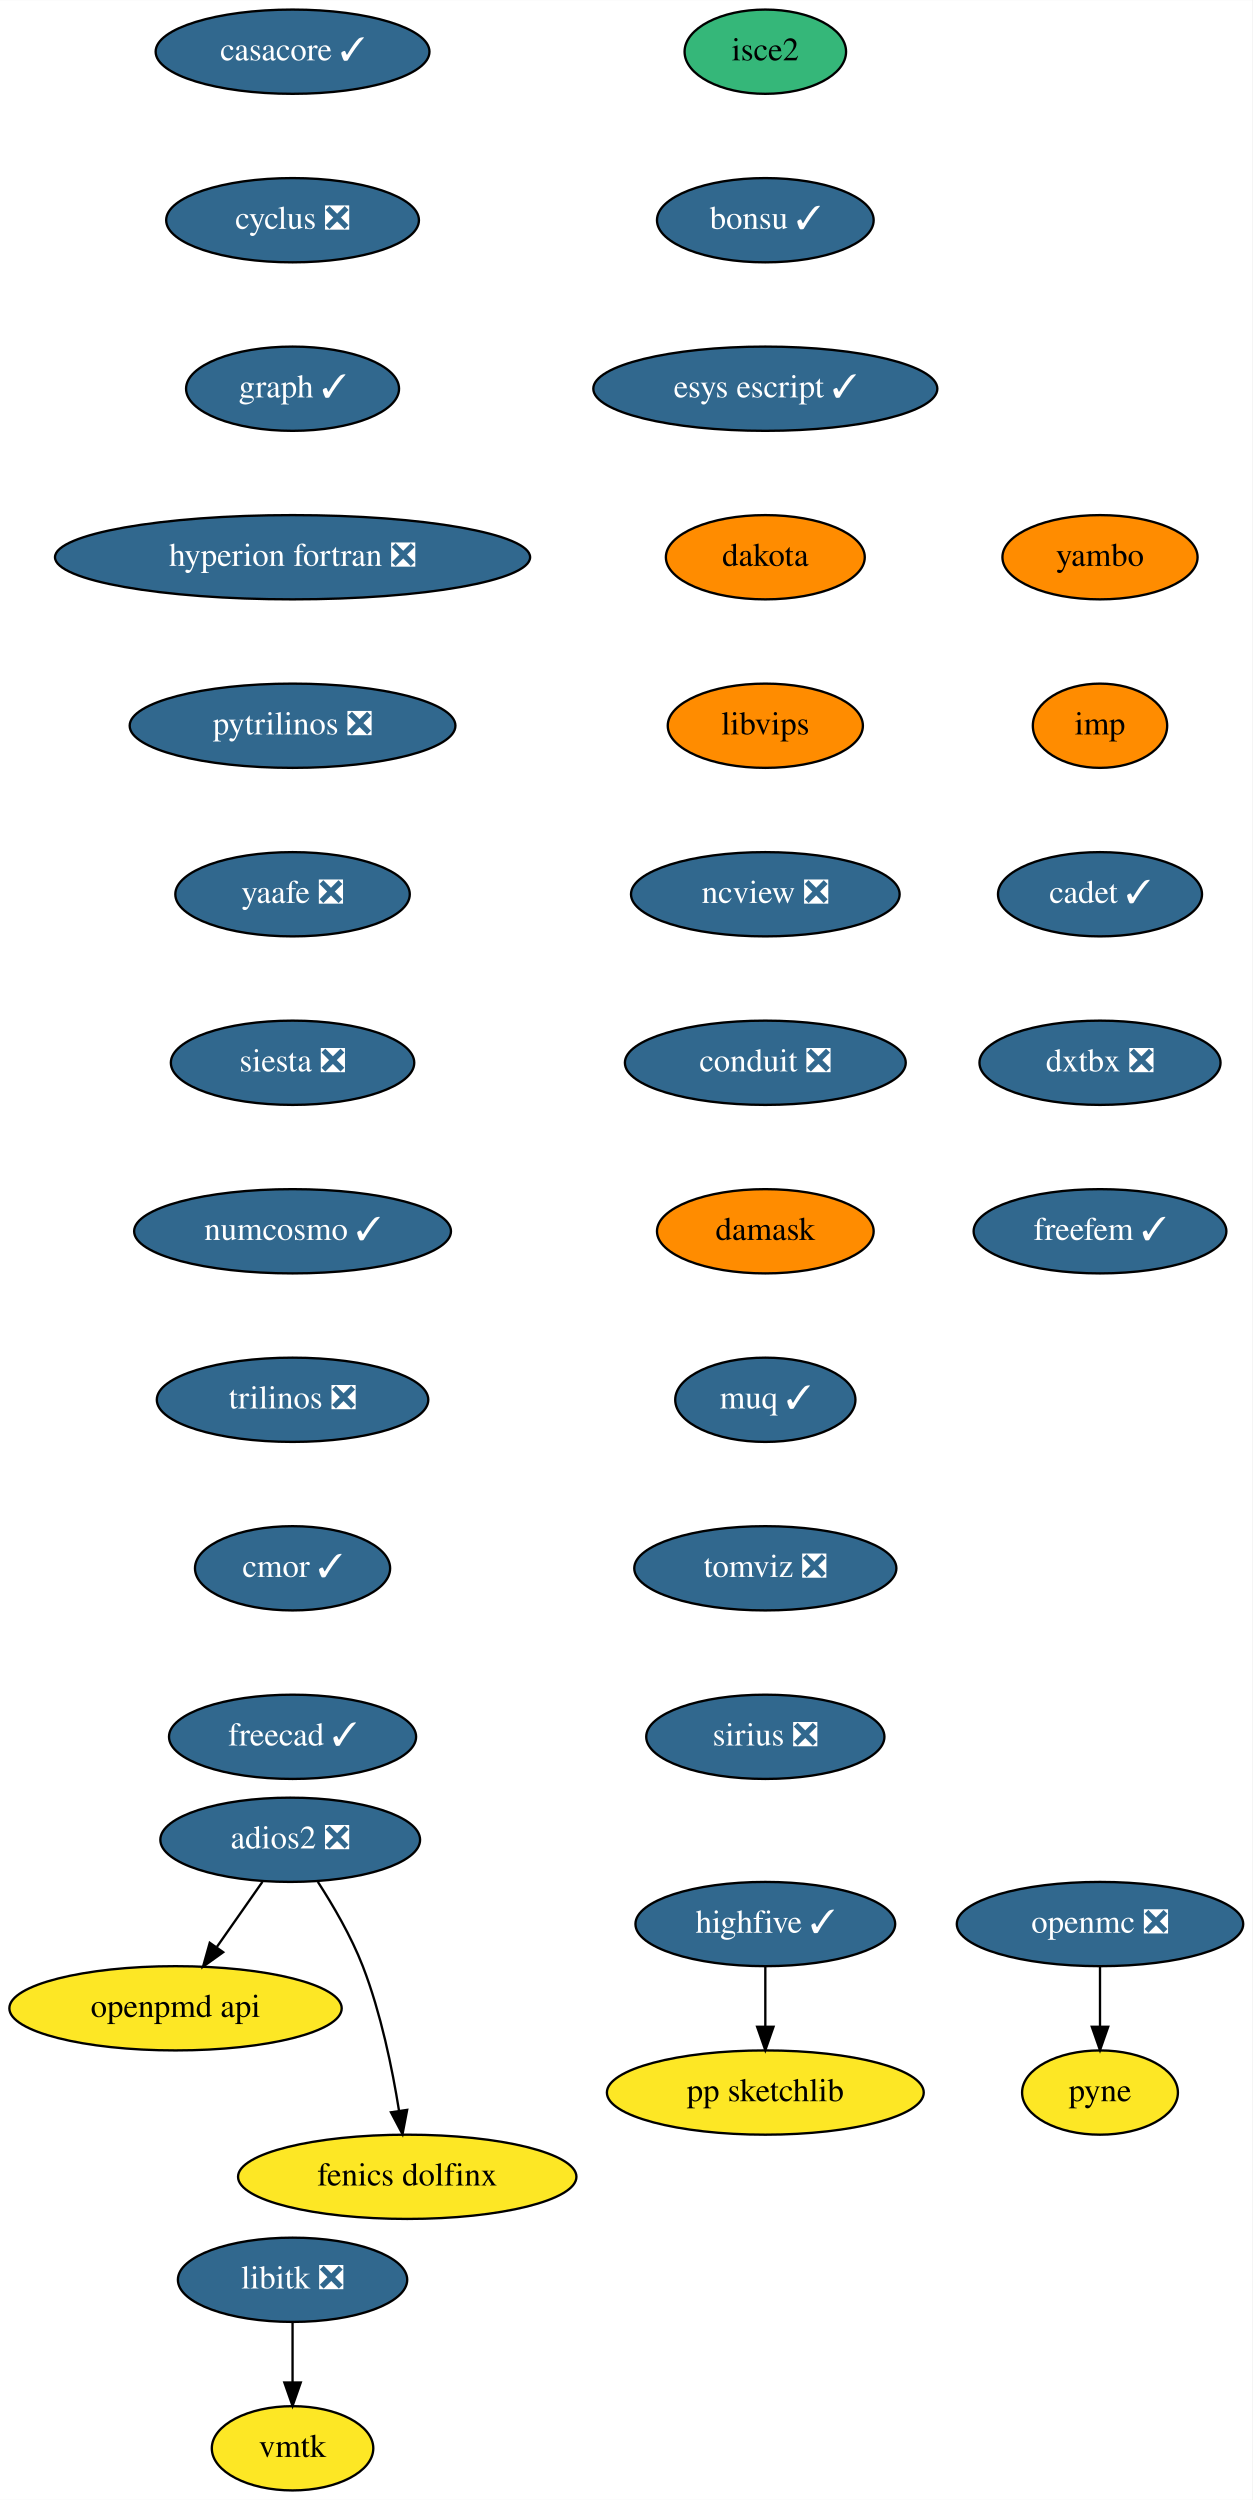
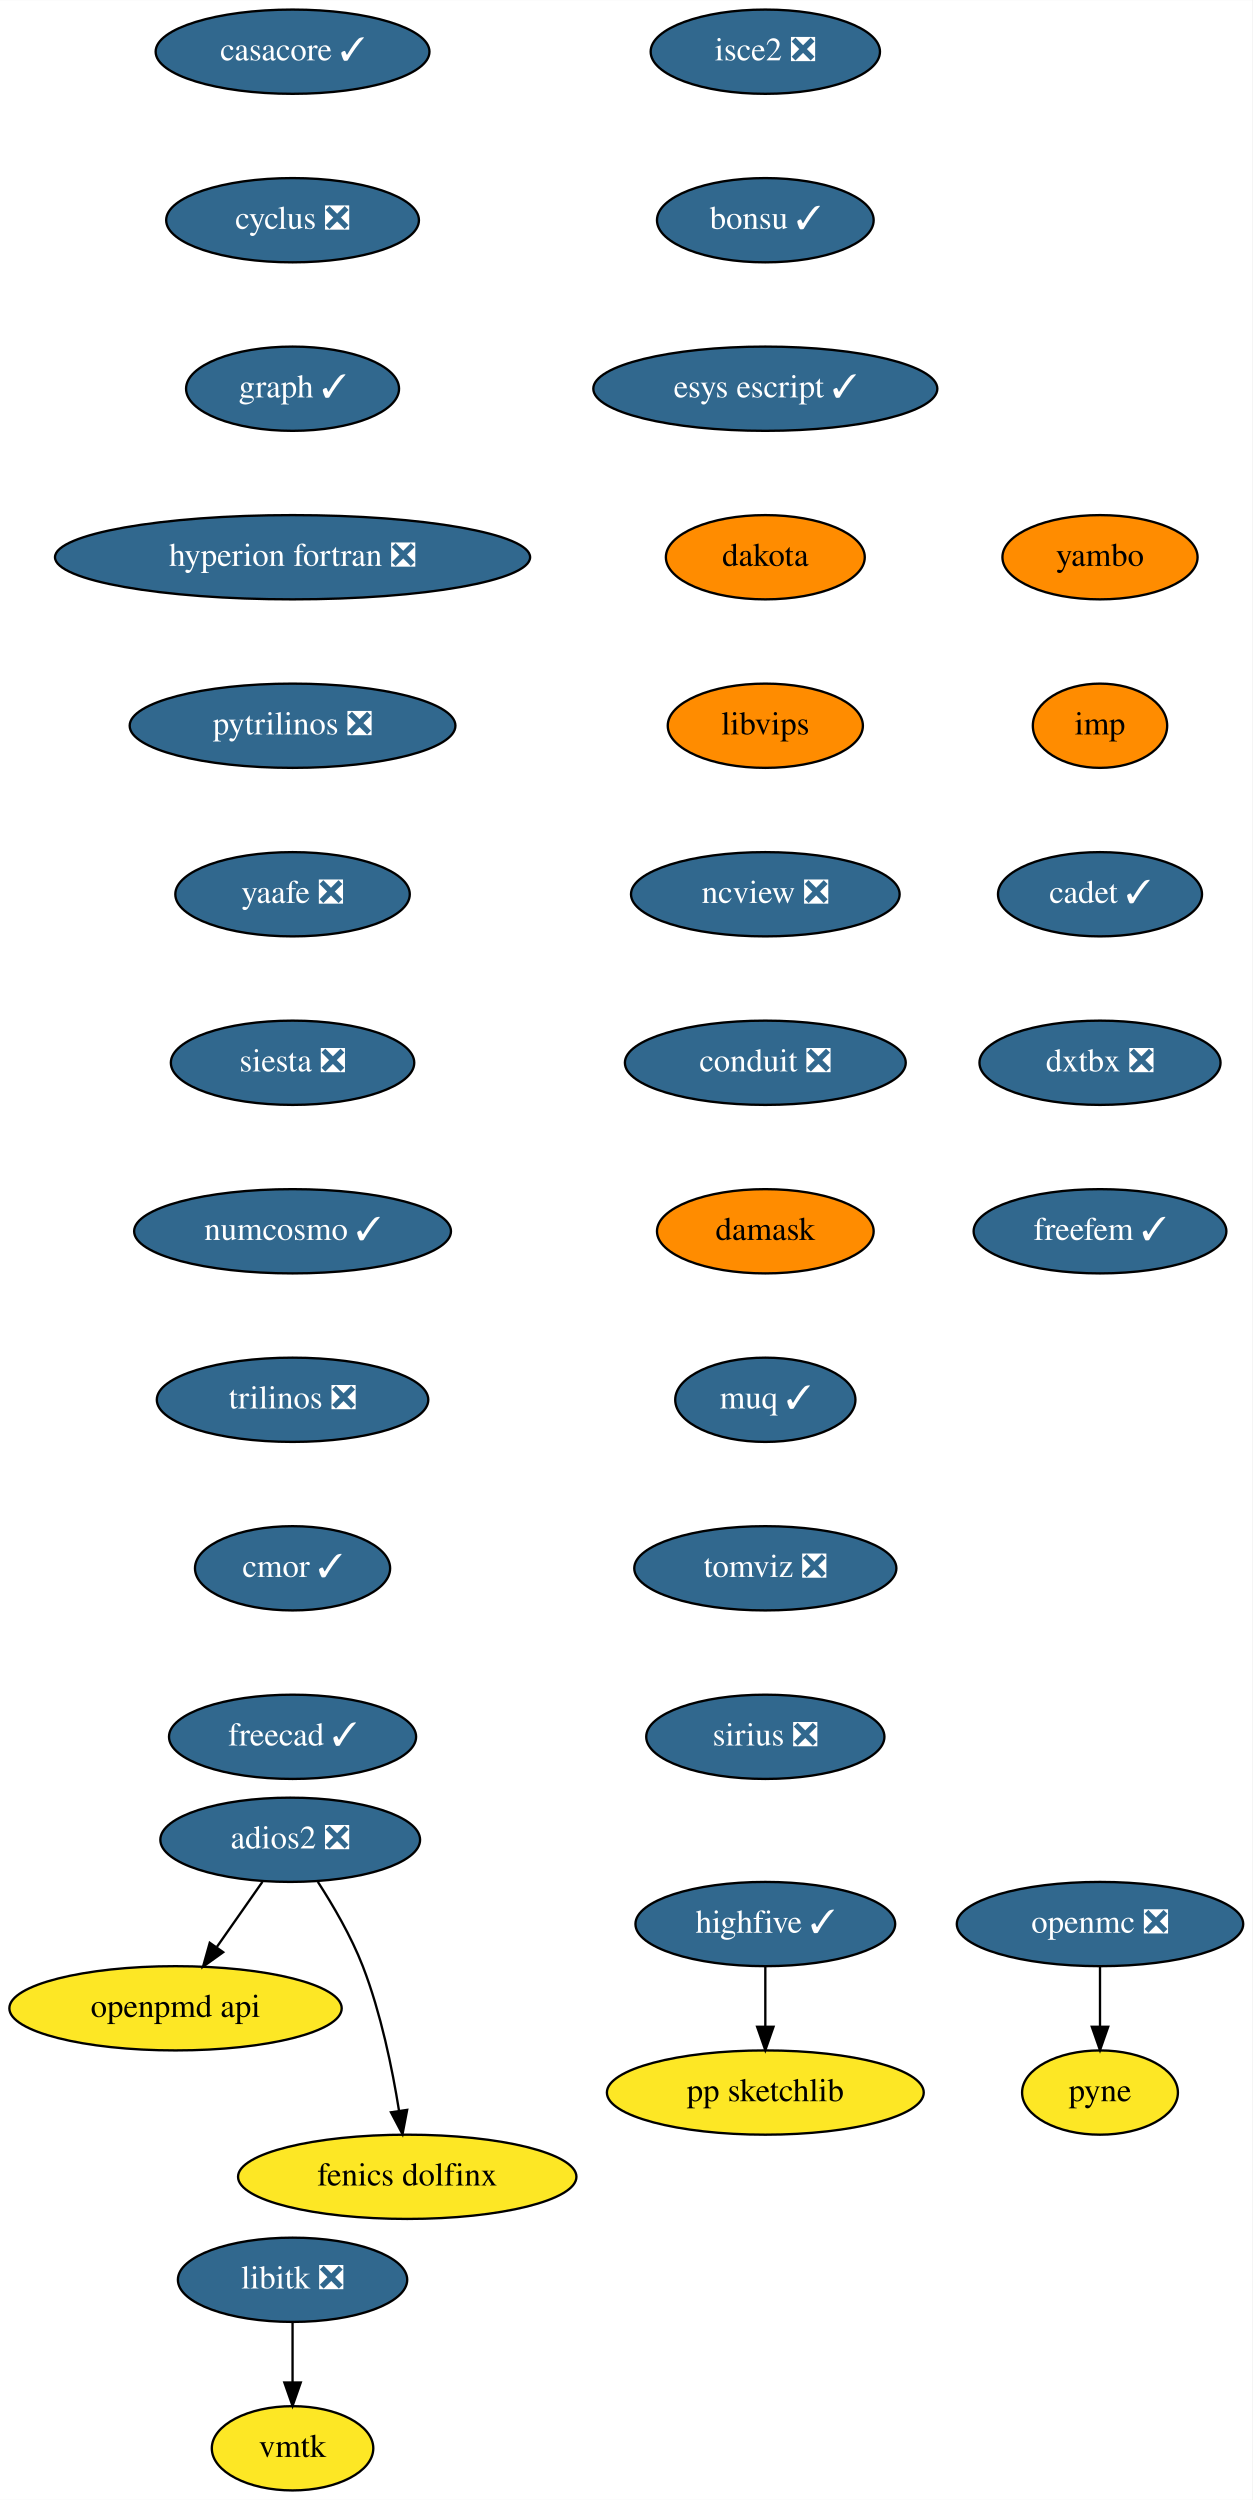
<svg xmlns="http://www.w3.org/2000/svg" xmlns:xlink="http://www.w3.org/1999/xlink" width="535pt" height="1068pt" viewBox="0.00 0.00 535.09 1068.00">
  <g id="graph0" class="graph" transform="scale(1 1) rotate(0) translate(4 1064)">
    <polygon fill="white" stroke="none" points="-4,4 -4,-1064 531.09,-1064 531.09,4 -4,4" />
    <g id="node1" class="node">
      <g id="a_node1">
        <a xlink:href="https://github.com/conda-forge/casacore-feedstock/pull/67" xlink:title="casacore ✓">
          <ellipse fill="#31688e" stroke="black" cx="121" cy="-1042" rx="58.5" ry="18" />
          <text text-anchor="middle" x="121" y="-1038.3" font-family="Times,serif" font-size="14.00" fill="white">casacore ✓</text>
        </a>
      </g>
    </g>
    <g id="node2" class="node">
      <g id="a_node2">
        <a xlink:href="https://github.com/conda-forge/cyclus-feedstock/pull/65" xlink:title="cyclus ❎">
          <ellipse fill="#31688e" stroke="black" cx="121" cy="-970" rx="54" ry="18" />
          <text text-anchor="middle" x="121" y="-966.3" font-family="Times,serif" font-size="14.00" fill="white">cyclus ❎</text>
        </a>
      </g>
    </g>
    <g id="node3" class="node">
      <g id="a_node3">
        <a xlink:href="https://github.com/conda-forge/graph-feedstock/pull/7" xlink:title="graph ✓">
          <ellipse fill="#31688e" stroke="black" cx="121" cy="-898" rx="45.5" ry="18" />
          <text text-anchor="middle" x="121" y="-894.3" font-family="Times,serif" font-size="14.00" fill="white">graph ✓</text>
        </a>
      </g>
    </g>
    <g id="node4" class="node">
      <g id="a_node4">
        <a xlink:href="https://github.com/conda-forge/hyperion-fortran-feedstock/pull/23" xlink:title="hyperion fortran ❎">
          <ellipse fill="#31688e" stroke="black" cx="121" cy="-826" rx="101.5" ry="18" />
          <text text-anchor="middle" x="121" y="-822.3" font-family="Times,serif" font-size="14.00" fill="white">hyperion fortran ❎</text>
        </a>
      </g>
    </g>
    <g id="node5" class="node">
      <g id="a_node5">
        <a xlink:href="https://github.com/conda-forge/pytrilinos-feedstock/pull/44" xlink:title="pytrilinos ❎">
          <ellipse fill="#31688e" stroke="black" cx="121" cy="-754" rx="69.59" ry="18" />
          <text text-anchor="middle" x="121" y="-750.3" font-family="Times,serif" font-size="14.00" fill="white">pytrilinos ❎</text>
        </a>
      </g>
    </g>
    <g id="node10" class="node">
      <g id="a_node10">
        <a xlink:href="https://github.com/conda-forge/yaafe-feedstock/pull/17" xlink:title="yaafe ❎">
          <ellipse fill="#31688e" stroke="black" cx="121" cy="-682" rx="50.09" ry="18" />
          <text text-anchor="middle" x="121" y="-678.3" font-family="Times,serif" font-size="14.00" fill="white">yaafe ❎</text>
        </a>
      </g>
    </g>
    <g id="node6" class="node">
      <g id="a_node6">
        <a xlink:href="https://github.com/conda-forge/libitk-feedstock/pull/70" xlink:title="libitk ❎">
          <ellipse fill="#31688e" stroke="black" cx="121" cy="-90" rx="48.99" ry="18" />
          <text text-anchor="middle" x="121" y="-86.3" font-family="Times,serif" font-size="14.00" fill="white">libitk ❎</text>
        </a>
      </g>
    </g>
    <g id="node7" class="node">
      <g id="a_node7">
        <a xlink:href="https://github.com/conda-forge/vmtk-feedstock" xlink:title="vmtk">
          <ellipse fill="#fde725" stroke="black" cx="121" cy="-18" rx="34.5" ry="18" />
          <text text-anchor="middle" x="121" y="-14.3" font-family="Times,serif" font-size="14.00">vmtk</text>
        </a>
      </g>
    </g>
    <g id="edge5" class="edge">
      <path fill="none" stroke="black" d="M121,-71.7C121,-63.98 121,-54.71 121,-46.11" />
      <polygon fill="black" stroke="black" points="124.5,-46.1 121,-36.1 117.5,-46.1 124.5,-46.1" />
    </g>
    <g id="node8" class="node">
      <g id="a_node8">
        <a xlink:href="https://github.com/conda-forge/openmc-feedstock/pull/55" xlink:title="openmc ❎">
          <ellipse fill="#31688e" stroke="black" cx="466" cy="-242" rx="61.19" ry="18" />
          <text text-anchor="middle" x="466" y="-238.3" font-family="Times,serif" font-size="14.00" fill="white">openmc ❎</text>
        </a>
      </g>
    </g>
    <g id="node9" class="node">
      <g id="a_node9">
        <a xlink:href="https://github.com/conda-forge/pyne-feedstock" xlink:title="pyne">
          <ellipse fill="#fde725" stroke="black" cx="466" cy="-170" rx="33.29" ry="18" />
          <text text-anchor="middle" x="466" y="-166.3" font-family="Times,serif" font-size="14.00">pyne</text>
        </a>
      </g>
    </g>
    <g id="edge6" class="edge">
      <path fill="none" stroke="black" d="M466,-223.7C466,-215.98 466,-206.71 466,-198.11" />
      <polygon fill="black" stroke="black" points="469.5,-198.1 466,-188.1 462.5,-198.1 469.5,-198.1" />
    </g>
    <g id="node11" class="node">
      <g id="a_node11">
        <a xlink:href="https://github.com/conda-forge/siesta-feedstock/pull/31" xlink:title="siesta ❎">
          <ellipse fill="#31688e" stroke="black" cx="121" cy="-610" rx="52" ry="18" />
          <text text-anchor="middle" x="121" y="-606.3" font-family="Times,serif" font-size="14.00" fill="white">siesta ❎</text>
        </a>
      </g>
    </g>
    <g id="node12" class="node">
      <g id="a_node12">
        <a xlink:href="https://github.com/conda-forge/numcosmo-feedstock/pull/28" xlink:title="numcosmo ✓">
          <ellipse fill="#31688e" stroke="black" cx="121" cy="-538" rx="67.69" ry="18" />
          <text text-anchor="middle" x="121" y="-534.3" font-family="Times,serif" font-size="14.00" fill="white">numcosmo ✓</text>
        </a>
      </g>
    </g>
    <g id="node13" class="node">
      <g id="a_node13">
        <a xlink:href="https://github.com/conda-forge/trilinos-feedstock/pull/40" xlink:title="trilinos ❎">
          <ellipse fill="#31688e" stroke="black" cx="121" cy="-466" rx="58" ry="18" />
          <text text-anchor="middle" x="121" y="-462.3" font-family="Times,serif" font-size="14.00" fill="white">trilinos ❎</text>
        </a>
      </g>
    </g>
    <g id="node14" class="node">
      <g id="a_node14">
        <a xlink:href="https://github.com/conda-forge/cmor-feedstock/pull/50" xlink:title="cmor ✓">
          <ellipse fill="#31688e" stroke="black" cx="121" cy="-394" rx="41.69" ry="18" />
          <text text-anchor="middle" x="121" y="-390.3" font-family="Times,serif" font-size="14.00" fill="white">cmor ✓</text>
        </a>
      </g>
    </g>
    <g id="node16" class="node">
      <g id="a_node16">
        <a xlink:href="https://github.com/conda-forge/freecad-feedstock/pull/75" xlink:title="freecad ✓">
          <ellipse fill="#31688e" stroke="black" cx="121" cy="-322" rx="52.79" ry="18" />
          <text text-anchor="middle" x="121" y="-318.3" font-family="Times,serif" font-size="14.00" fill="white">freecad ✓</text>
        </a>
      </g>
    </g>
    <g id="node15" class="node">
      <g id="a_node15">
        <a xlink:href="https://github.com/conda-forge/openpmd-api-feedstock" xlink:title="openpmd api">
          <ellipse fill="#fde725" stroke="black" cx="71" cy="-206" rx="71" ry="18" />
          <text text-anchor="middle" x="71" y="-202.3" font-family="Times,serif" font-size="14.00">openpmd api</text>
        </a>
      </g>
    </g>
    <g id="node17" class="node">
      <g id="a_node17">
        <a xlink:href="https://github.com/conda-forge/highfive-feedstock/pull/29" xlink:title="highfive ✓">
          <ellipse fill="#31688e" stroke="black" cx="323" cy="-242" rx="55.49" ry="18" />
          <text text-anchor="middle" x="323" y="-238.3" font-family="Times,serif" font-size="14.00" fill="white">highfive ✓</text>
        </a>
      </g>
    </g>
    <g id="node18" class="node">
      <g id="a_node18">
        <a xlink:href="https://github.com/conda-forge/pp-sketchlib-feedstock" xlink:title="pp sketchlib">
          <ellipse fill="#fde725" stroke="black" cx="323" cy="-170" rx="67.69" ry="18" />
          <text text-anchor="middle" x="323" y="-166.3" font-family="Times,serif" font-size="14.00">pp sketchlib</text>
        </a>
      </g>
    </g>
    <g id="edge13" class="edge">
      <path fill="none" stroke="black" d="M323,-223.7C323,-215.98 323,-206.71 323,-198.11" />
      <polygon fill="black" stroke="black" points="326.5,-198.1 323,-188.1 319.5,-198.1 326.5,-198.1" />
    </g>
    <g id="node19" class="node">
      <g id="a_node19">
-         <a xlink:href="https://github.com/conda-forge/isce2-feedstock" xlink:title="isce2">
-           <ellipse fill="#35b779" stroke="black" cx="323" cy="-1042" rx="34.5" ry="18" />
-           <text text-anchor="middle" x="323" y="-1038.3" font-family="Times,serif" font-size="14.00">isce2</text>
+         <a xlink:href="https://github.com/conda-forge/isce2-feedstock/pull/56" xlink:title="isce2 ❎">
+           <ellipse fill="#31688e" stroke="black" cx="323" cy="-1042" rx="48.99" ry="18" />
+           <text text-anchor="middle" x="323" y="-1038.3" font-family="Times,serif" font-size="14.00" fill="white">isce2 ❎</text>
        </a>
      </g>
    </g>
    <g id="node20" class="node">
      <g id="a_node20">
        <a xlink:href="https://github.com/conda-forge/bonsu-feedstock/pull/44" xlink:title="bonsu ✓">
          <ellipse fill="#31688e" stroke="black" cx="323" cy="-970" rx="46.29" ry="18" />
          <text text-anchor="middle" x="323" y="-966.3" font-family="Times,serif" font-size="14.00" fill="white">bonsu ✓</text>
        </a>
      </g>
    </g>
    <g id="node23" class="node">
      <g id="a_node23">
        <a xlink:href="https://github.com/conda-forge/esys-escript-feedstock/pull/54" xlink:title="esys escript ✓">
          <ellipse fill="#31688e" stroke="black" cx="323" cy="-898" rx="73.5" ry="18" />
          <text text-anchor="middle" x="323" y="-894.3" font-family="Times,serif" font-size="14.00" fill="white">esys escript ✓</text>
        </a>
      </g>
    </g>
    <g id="node21" class="node">
      <g id="a_node21">
        <a xlink:href="https://github.com/conda-forge/adios2-feedstock/pull/59" xlink:title="adios2 ❎">
          <ellipse fill="#31688e" stroke="black" cx="120" cy="-278" rx="55.49" ry="18" />
          <text text-anchor="middle" x="120" y="-274.3" font-family="Times,serif" font-size="14.00" fill="white">adios2 ❎</text>
        </a>
      </g>
    </g>
    <g id="edge15" class="edge">
      <path fill="none" stroke="black" d="M108.14,-260.05C102.3,-251.71 95.14,-241.49 88.68,-232.25" />
      <polygon fill="black" stroke="black" points="91.35,-229.97 82.75,-223.79 85.62,-233.99 91.35,-229.97" />
    </g>
    <g id="node22" class="node">
      <g id="a_node22">
        <a xlink:href="https://github.com/conda-forge/fenics-dolfinx-feedstock" xlink:title="fenics dolfinx">
          <ellipse fill="#fde725" stroke="black" cx="170" cy="-134" rx="72.29" ry="18" />
          <text text-anchor="middle" x="170" y="-130.3" font-family="Times,serif" font-size="14.00">fenics dolfinx</text>
        </a>
      </g>
    </g>
    <g id="edge16" class="edge">
      <path fill="none" stroke="black" d="M131.8,-260.04C138.32,-249.97 146.07,-236.72 151,-224 158.74,-204.02 163.62,-180.23 166.48,-162.28" />
      <polygon fill="black" stroke="black" points="169.97,-162.6 167.98,-152.2 163.05,-161.57 169.97,-162.6" />
    </g>
    <g id="node24" class="node">
      <g id="a_node24">
        <a xlink:href="https://github.com/conda-forge/dakota-feedstock" xlink:title="dakota">
          <ellipse fill="#ff8c00" stroke="black" cx="323" cy="-826" rx="42.49" ry="18" />
          <text text-anchor="middle" x="323" y="-822.3" font-family="Times,serif" font-size="14.00">dakota</text>
        </a>
      </g>
    </g>
    <g id="node25" class="node">
      <g id="a_node25">
        <a xlink:href="https://github.com/conda-forge/libvips-feedstock" xlink:title="libvips">
          <ellipse fill="#ff8c00" stroke="black" cx="323" cy="-754" rx="41.69" ry="18" />
          <text text-anchor="middle" x="323" y="-750.3" font-family="Times,serif" font-size="14.00">libvips</text>
        </a>
      </g>
    </g>
    <g id="node26" class="node">
      <g id="a_node26">
        <a xlink:href="https://github.com/conda-forge/ncview-feedstock/pull/14" xlink:title="ncview ❎">
          <ellipse fill="#31688e" stroke="black" cx="323" cy="-682" rx="57.39" ry="18" />
          <text text-anchor="middle" x="323" y="-678.3" font-family="Times,serif" font-size="14.00" fill="white">ncview ❎</text>
        </a>
      </g>
    </g>
    <g id="node27" class="node">
      <g id="a_node27">
        <a xlink:href="https://github.com/conda-forge/conduit-feedstock/pull/27" xlink:title="conduit ❎">
          <ellipse fill="#31688e" stroke="black" cx="323" cy="-610" rx="60" ry="18" />
          <text text-anchor="middle" x="323" y="-606.3" font-family="Times,serif" font-size="14.00" fill="white">conduit ❎</text>
        </a>
      </g>
    </g>
    <g id="node28" class="node">
      <g id="a_node28">
        <a xlink:href="https://github.com/conda-forge/damask-feedstock" xlink:title="damask">
          <ellipse fill="#ff8c00" stroke="black" cx="323" cy="-538" rx="46.29" ry="18" />
          <text text-anchor="middle" x="323" y="-534.3" font-family="Times,serif" font-size="14.00">damask</text>
        </a>
      </g>
    </g>
    <g id="node29" class="node">
      <g id="a_node29">
        <a xlink:href="https://github.com/conda-forge/muq-feedstock/pull/25" xlink:title="muq ✓">
          <ellipse fill="#31688e" stroke="black" cx="323" cy="-466" rx="38.5" ry="18" />
          <text text-anchor="middle" x="323" y="-462.3" font-family="Times,serif" font-size="14.00" fill="white">muq ✓</text>
        </a>
      </g>
    </g>
    <g id="node30" class="node">
      <g id="a_node30">
        <a xlink:href="https://github.com/conda-forge/tomviz-feedstock/pull/44" xlink:title="tomviz ❎">
          <ellipse fill="#31688e" stroke="black" cx="323" cy="-394" rx="56" ry="18" />
          <text text-anchor="middle" x="323" y="-390.3" font-family="Times,serif" font-size="14.00" fill="white">tomviz ❎</text>
        </a>
      </g>
    </g>
    <g id="node31" class="node">
      <g id="a_node31">
        <a xlink:href="https://github.com/conda-forge/sirius-feedstock/pull/14" xlink:title="sirius ❎">
          <ellipse fill="#31688e" stroke="black" cx="323" cy="-322" rx="50.89" ry="18" />
          <text text-anchor="middle" x="323" y="-318.3" font-family="Times,serif" font-size="14.00" fill="white">sirius ❎</text>
        </a>
      </g>
    </g>
    <g id="node32" class="node">
      <g id="a_node32">
        <a xlink:href="https://github.com/conda-forge/yambo-feedstock" xlink:title="yambo">
          <ellipse fill="#ff8c00" stroke="black" cx="466" cy="-826" rx="41.69" ry="18" />
          <text text-anchor="middle" x="466" y="-822.3" font-family="Times,serif" font-size="14.00">yambo</text>
        </a>
      </g>
    </g>
    <g id="node33" class="node">
      <g id="a_node33">
        <a xlink:href="https://github.com/conda-forge/imp-feedstock" xlink:title="imp">
          <ellipse fill="#ff8c00" stroke="black" cx="466" cy="-754" rx="28.7" ry="18" />
          <text text-anchor="middle" x="466" y="-750.3" font-family="Times,serif" font-size="14.00">imp</text>
        </a>
      </g>
    </g>
    <g id="node34" class="node">
      <g id="a_node34">
        <a xlink:href="https://github.com/conda-forge/cadet-feedstock/pull/6" xlink:title="cadet ✓">
          <ellipse fill="#31688e" stroke="black" cx="466" cy="-682" rx="43.59" ry="18" />
          <text text-anchor="middle" x="466" y="-678.3" font-family="Times,serif" font-size="14.00" fill="white">cadet ✓</text>
        </a>
      </g>
    </g>
    <g id="node35" class="node">
      <g id="a_node35">
        <a xlink:href="https://github.com/conda-forge/dxtbx-feedstock/pull/20" xlink:title="dxtbx ❎">
          <ellipse fill="#31688e" stroke="black" cx="466" cy="-610" rx="51.5" ry="18" />
          <text text-anchor="middle" x="466" y="-606.3" font-family="Times,serif" font-size="14.00" fill="white">dxtbx ❎</text>
        </a>
      </g>
    </g>
    <g id="node36" class="node">
      <g id="a_node36">
        <a xlink:href="https://github.com/conda-forge/freefem-feedstock/pull/1" xlink:title="freefem ✓">
          <ellipse fill="#31688e" stroke="black" cx="466" cy="-538" rx="54" ry="18" />
          <text text-anchor="middle" x="466" y="-534.3" font-family="Times,serif" font-size="14.00" fill="white">freefem ✓</text>
        </a>
      </g>
    </g>
  </g>
</svg>
